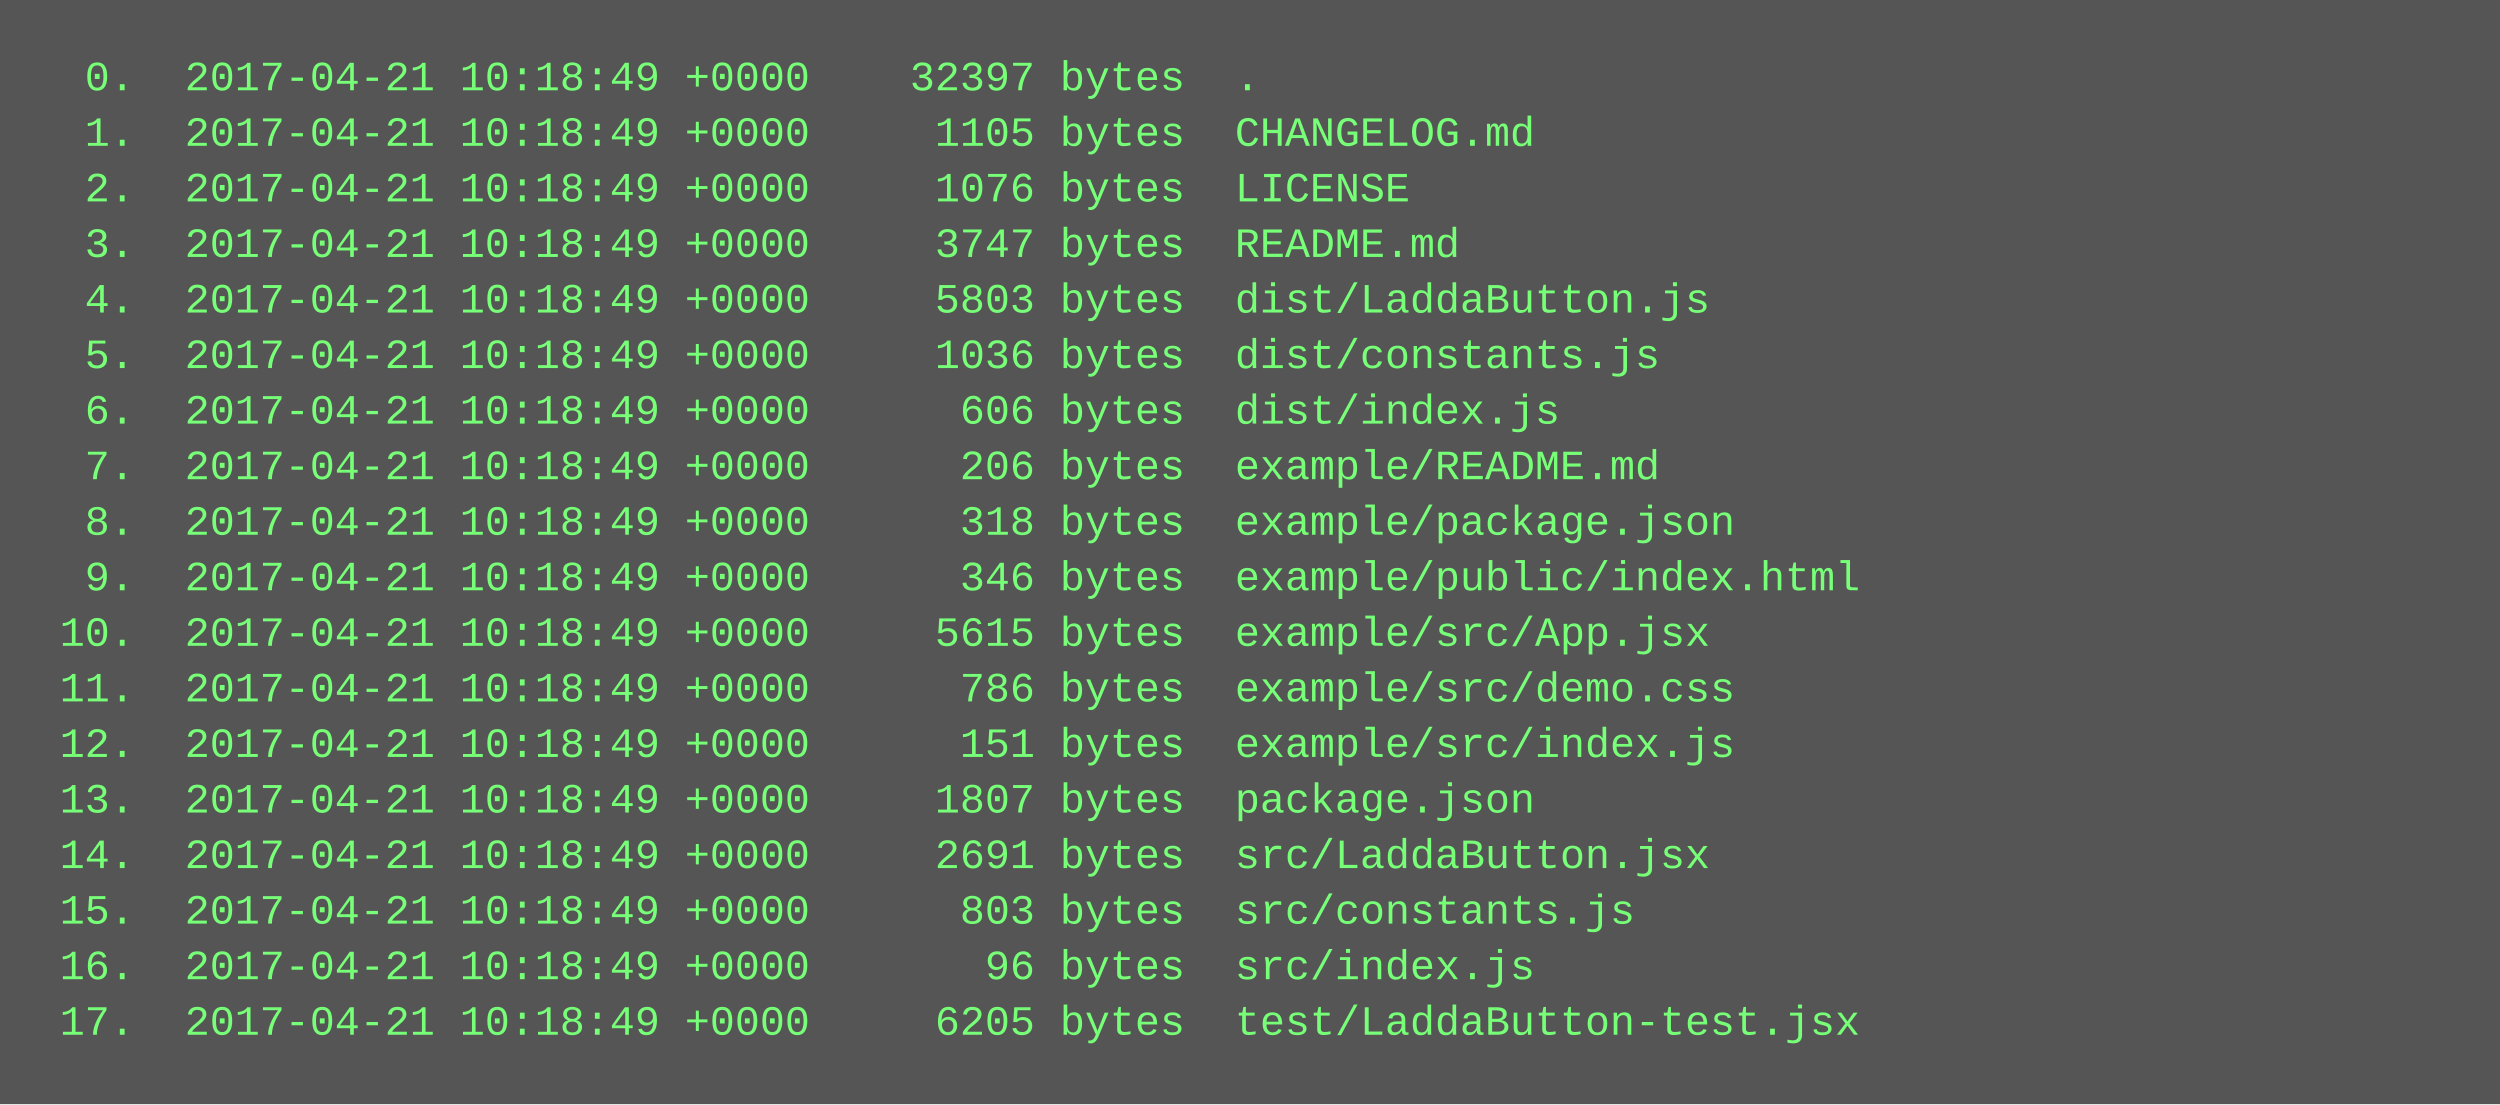
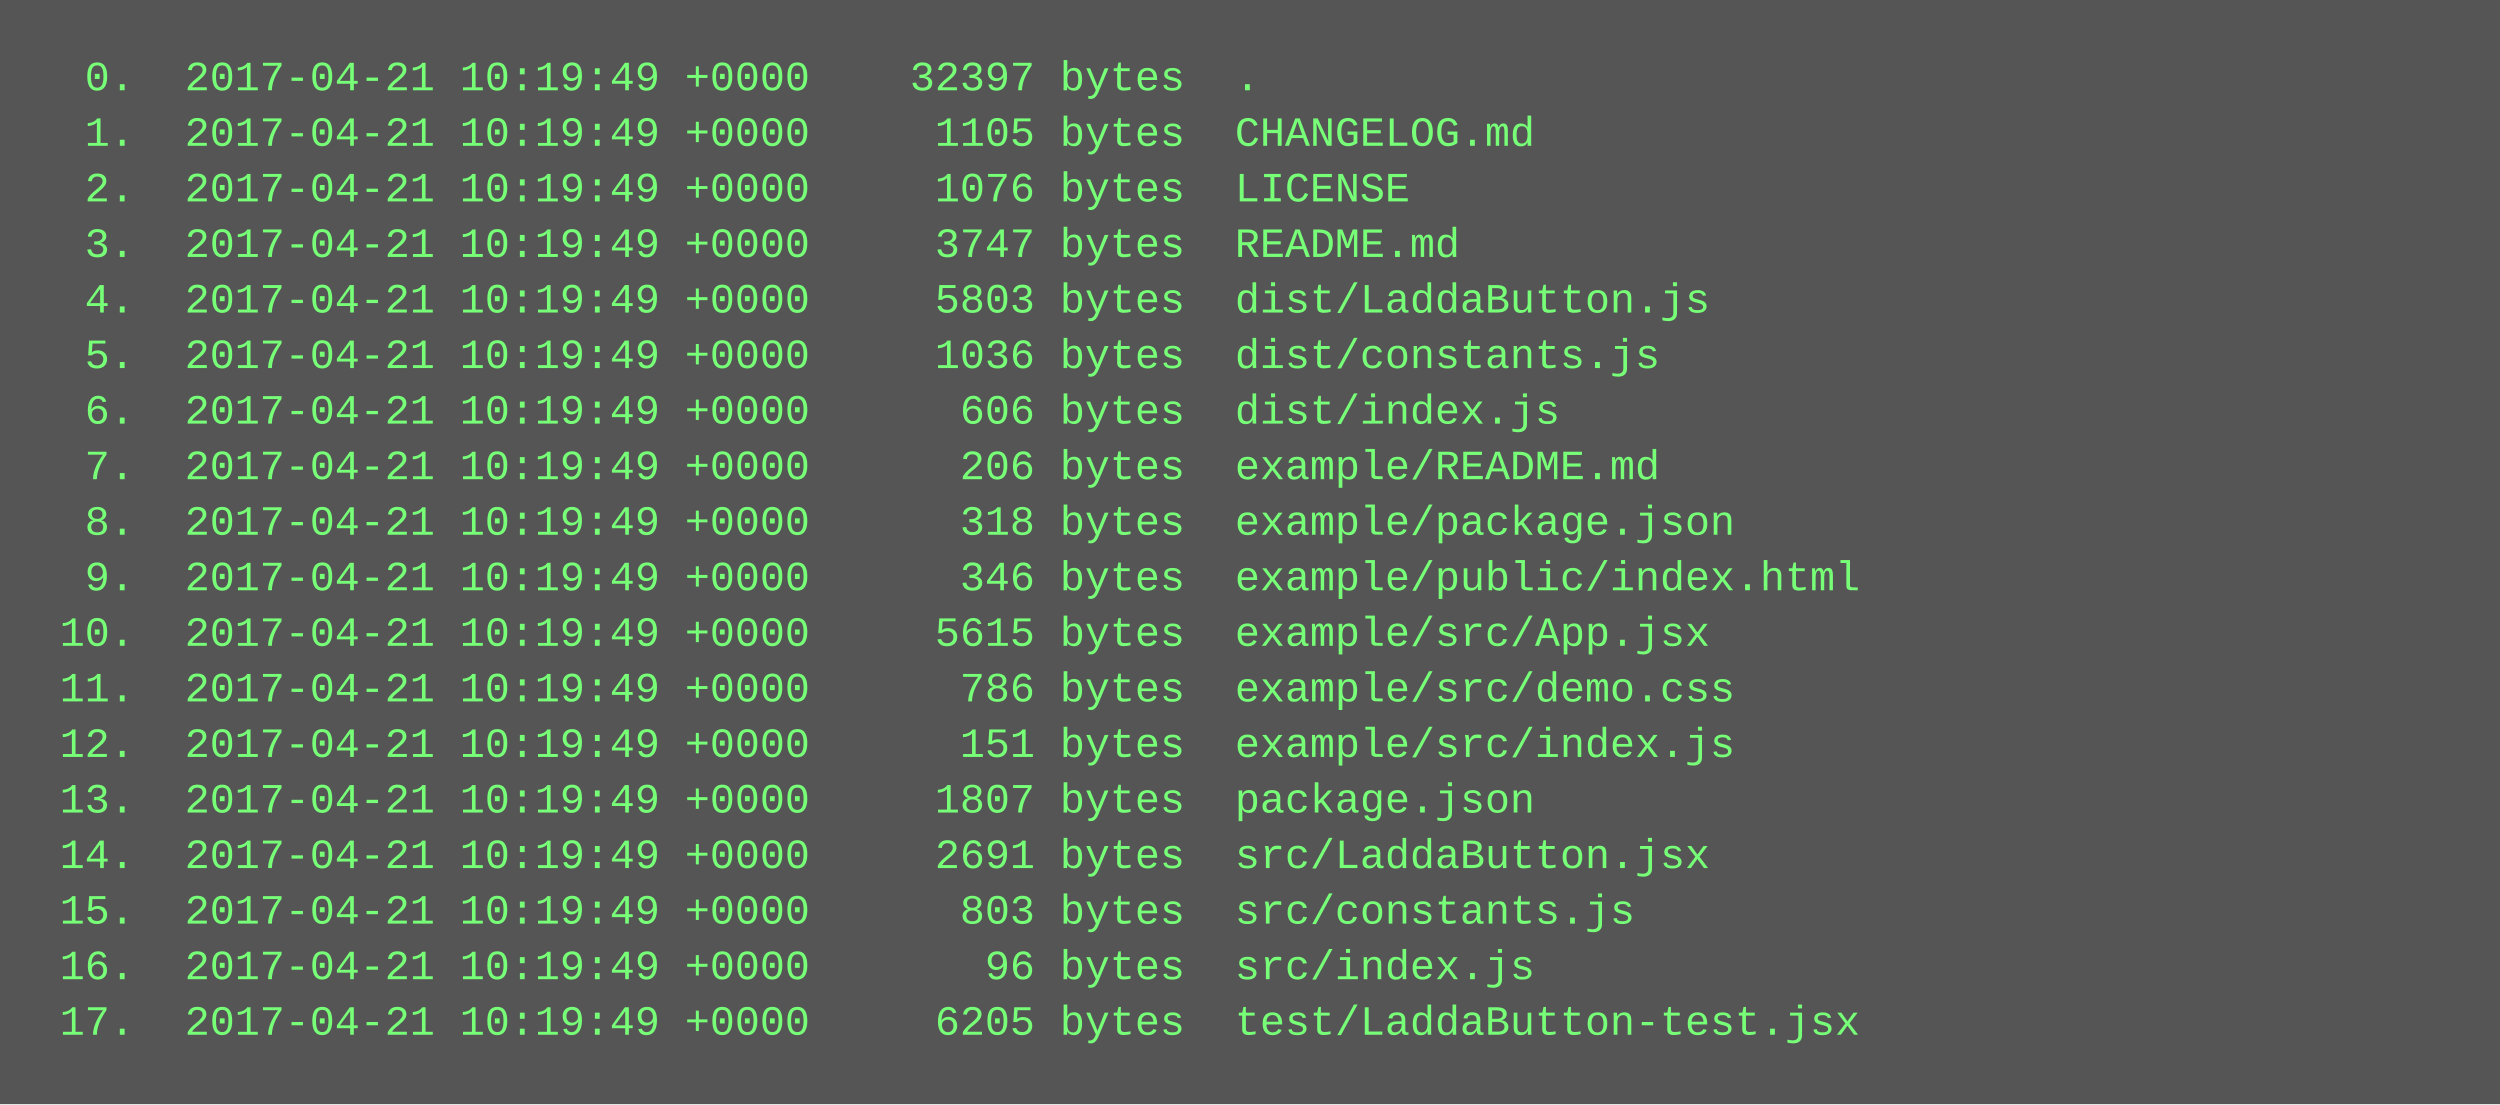
<svg xmlns="http://www.w3.org/2000/svg" height="318" width="720">
  <rect height="318" fill="#555" width="720" />
  <text fill="#7f7" font-family="Courier New" font-size="12" xml:space="preserve">
-     <tspan x="10" y="26">  0.  2017-04-21 10:18:49 +0000    32397 bytes  .</tspan>
-     <tspan x="10" y="42">  1.  2017-04-21 10:18:49 +0000     1105 bytes  CHANGELOG.md</tspan>
-     <tspan x="10" y="58">  2.  2017-04-21 10:18:49 +0000     1076 bytes  LICENSE</tspan>
-     <tspan x="10" y="74">  3.  2017-04-21 10:18:49 +0000     3747 bytes  README.md</tspan>
-     <tspan x="10" y="90">  4.  2017-04-21 10:18:49 +0000     5803 bytes  dist/LaddaButton.js</tspan>
-     <tspan x="10" y="106">  5.  2017-04-21 10:18:49 +0000     1036 bytes  dist/constants.js</tspan>
-     <tspan x="10" y="122">  6.  2017-04-21 10:18:49 +0000      606 bytes  dist/index.js</tspan>
-     <tspan x="10" y="138">  7.  2017-04-21 10:18:49 +0000      206 bytes  example/README.md</tspan>
-     <tspan x="10" y="154">  8.  2017-04-21 10:18:49 +0000      318 bytes  example/package.json</tspan>
-     <tspan x="10" y="170">  9.  2017-04-21 10:18:49 +0000      346 bytes  example/public/index.html</tspan>
-     <tspan x="10" y="186"> 10.  2017-04-21 10:18:49 +0000     5615 bytes  example/src/App.jsx</tspan>
-     <tspan x="10" y="202"> 11.  2017-04-21 10:18:49 +0000      786 bytes  example/src/demo.css</tspan>
-     <tspan x="10" y="218"> 12.  2017-04-21 10:18:49 +0000      151 bytes  example/src/index.js</tspan>
-     <tspan x="10" y="234"> 13.  2017-04-21 10:18:49 +0000     1807 bytes  package.json</tspan>
-     <tspan x="10" y="250"> 14.  2017-04-21 10:18:49 +0000     2691 bytes  src/LaddaButton.jsx</tspan>
-     <tspan x="10" y="266"> 15.  2017-04-21 10:18:49 +0000      803 bytes  src/constants.js</tspan>
-     <tspan x="10" y="282"> 16.  2017-04-21 10:18:49 +0000       96 bytes  src/index.js</tspan>
-     <tspan x="10" y="298"> 17.  2017-04-21 10:18:49 +0000     6205 bytes  test/LaddaButton-test.jsx</tspan>
+     <tspan x="10" y="26">  0.  2017-04-21 10:19:49 +0000    32397 bytes  .</tspan>
+     <tspan x="10" y="42">  1.  2017-04-21 10:19:49 +0000     1105 bytes  CHANGELOG.md</tspan>
+     <tspan x="10" y="58">  2.  2017-04-21 10:19:49 +0000     1076 bytes  LICENSE</tspan>
+     <tspan x="10" y="74">  3.  2017-04-21 10:19:49 +0000     3747 bytes  README.md</tspan>
+     <tspan x="10" y="90">  4.  2017-04-21 10:19:49 +0000     5803 bytes  dist/LaddaButton.js</tspan>
+     <tspan x="10" y="106">  5.  2017-04-21 10:19:49 +0000     1036 bytes  dist/constants.js</tspan>
+     <tspan x="10" y="122">  6.  2017-04-21 10:19:49 +0000      606 bytes  dist/index.js</tspan>
+     <tspan x="10" y="138">  7.  2017-04-21 10:19:49 +0000      206 bytes  example/README.md</tspan>
+     <tspan x="10" y="154">  8.  2017-04-21 10:19:49 +0000      318 bytes  example/package.json</tspan>
+     <tspan x="10" y="170">  9.  2017-04-21 10:19:49 +0000      346 bytes  example/public/index.html</tspan>
+     <tspan x="10" y="186"> 10.  2017-04-21 10:19:49 +0000     5615 bytes  example/src/App.jsx</tspan>
+     <tspan x="10" y="202"> 11.  2017-04-21 10:19:49 +0000      786 bytes  example/src/demo.css</tspan>
+     <tspan x="10" y="218"> 12.  2017-04-21 10:19:49 +0000      151 bytes  example/src/index.js</tspan>
+     <tspan x="10" y="234"> 13.  2017-04-21 10:19:49 +0000     1807 bytes  package.json</tspan>
+     <tspan x="10" y="250"> 14.  2017-04-21 10:19:49 +0000     2691 bytes  src/LaddaButton.jsx</tspan>
+     <tspan x="10" y="266"> 15.  2017-04-21 10:19:49 +0000      803 bytes  src/constants.js</tspan>
+     <tspan x="10" y="282"> 16.  2017-04-21 10:19:49 +0000       96 bytes  src/index.js</tspan>
+     <tspan x="10" y="298"> 17.  2017-04-21 10:19:49 +0000     6205 bytes  test/LaddaButton-test.jsx</tspan>
  </text>
</svg>
